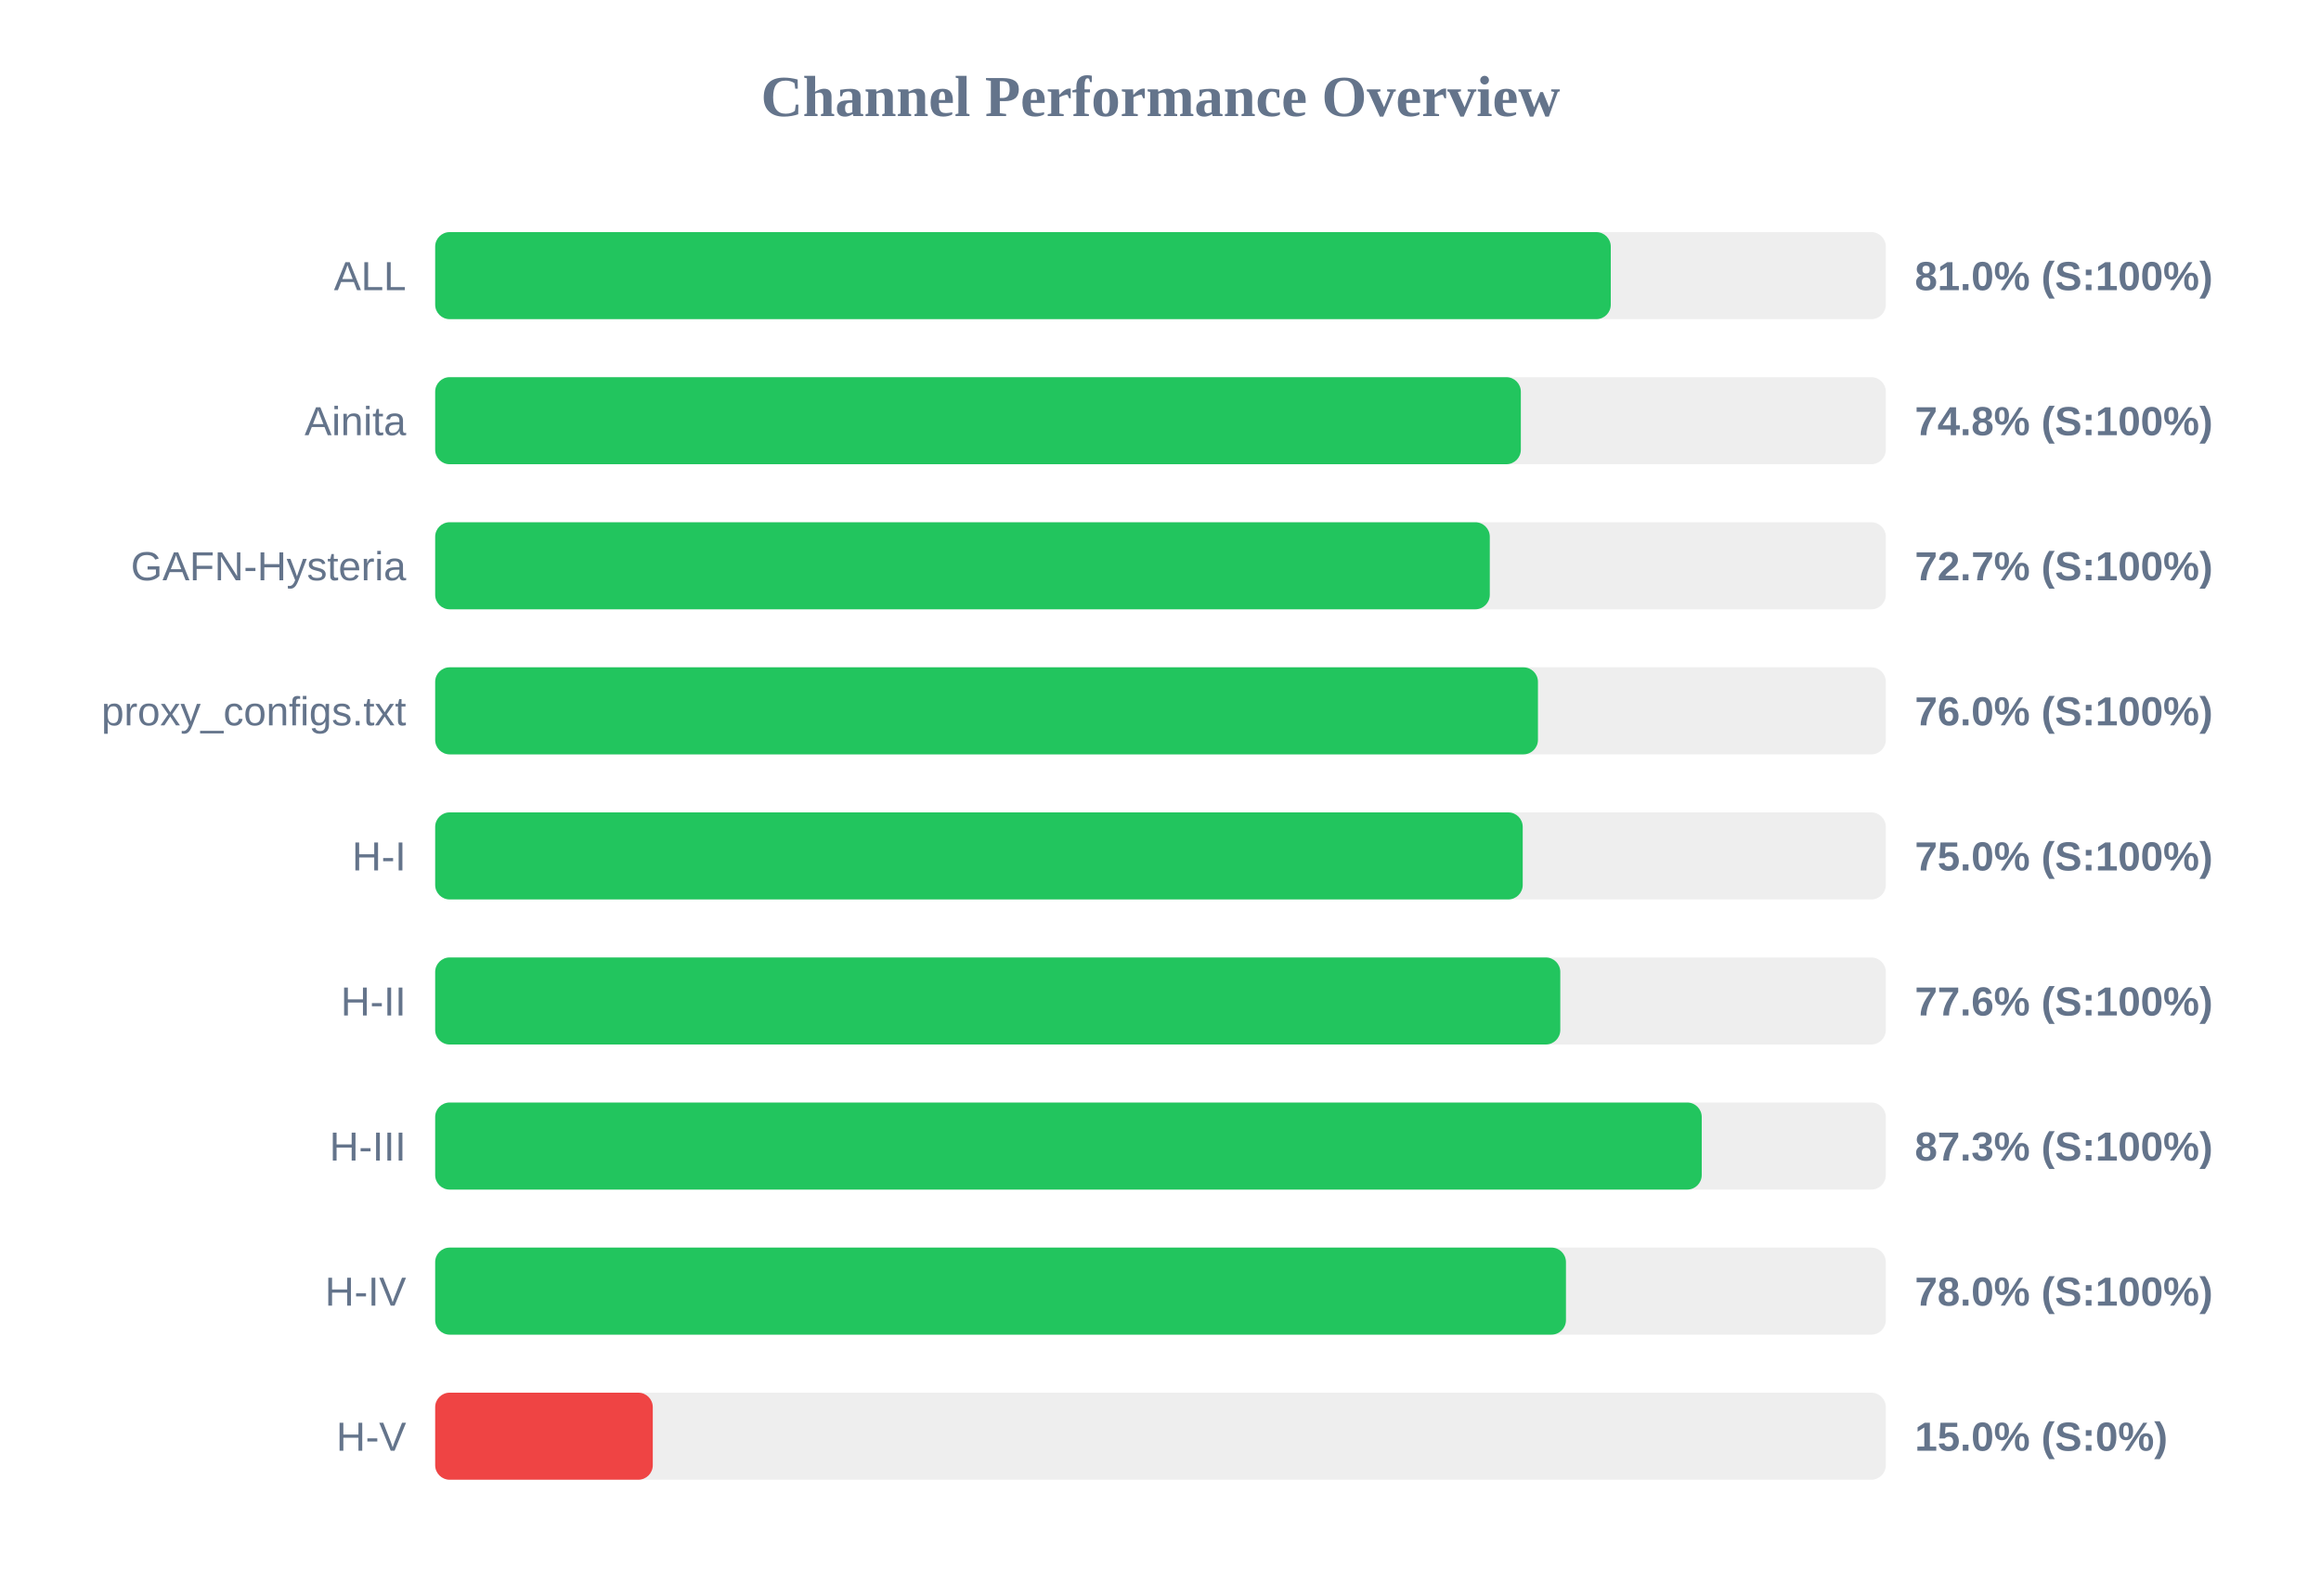
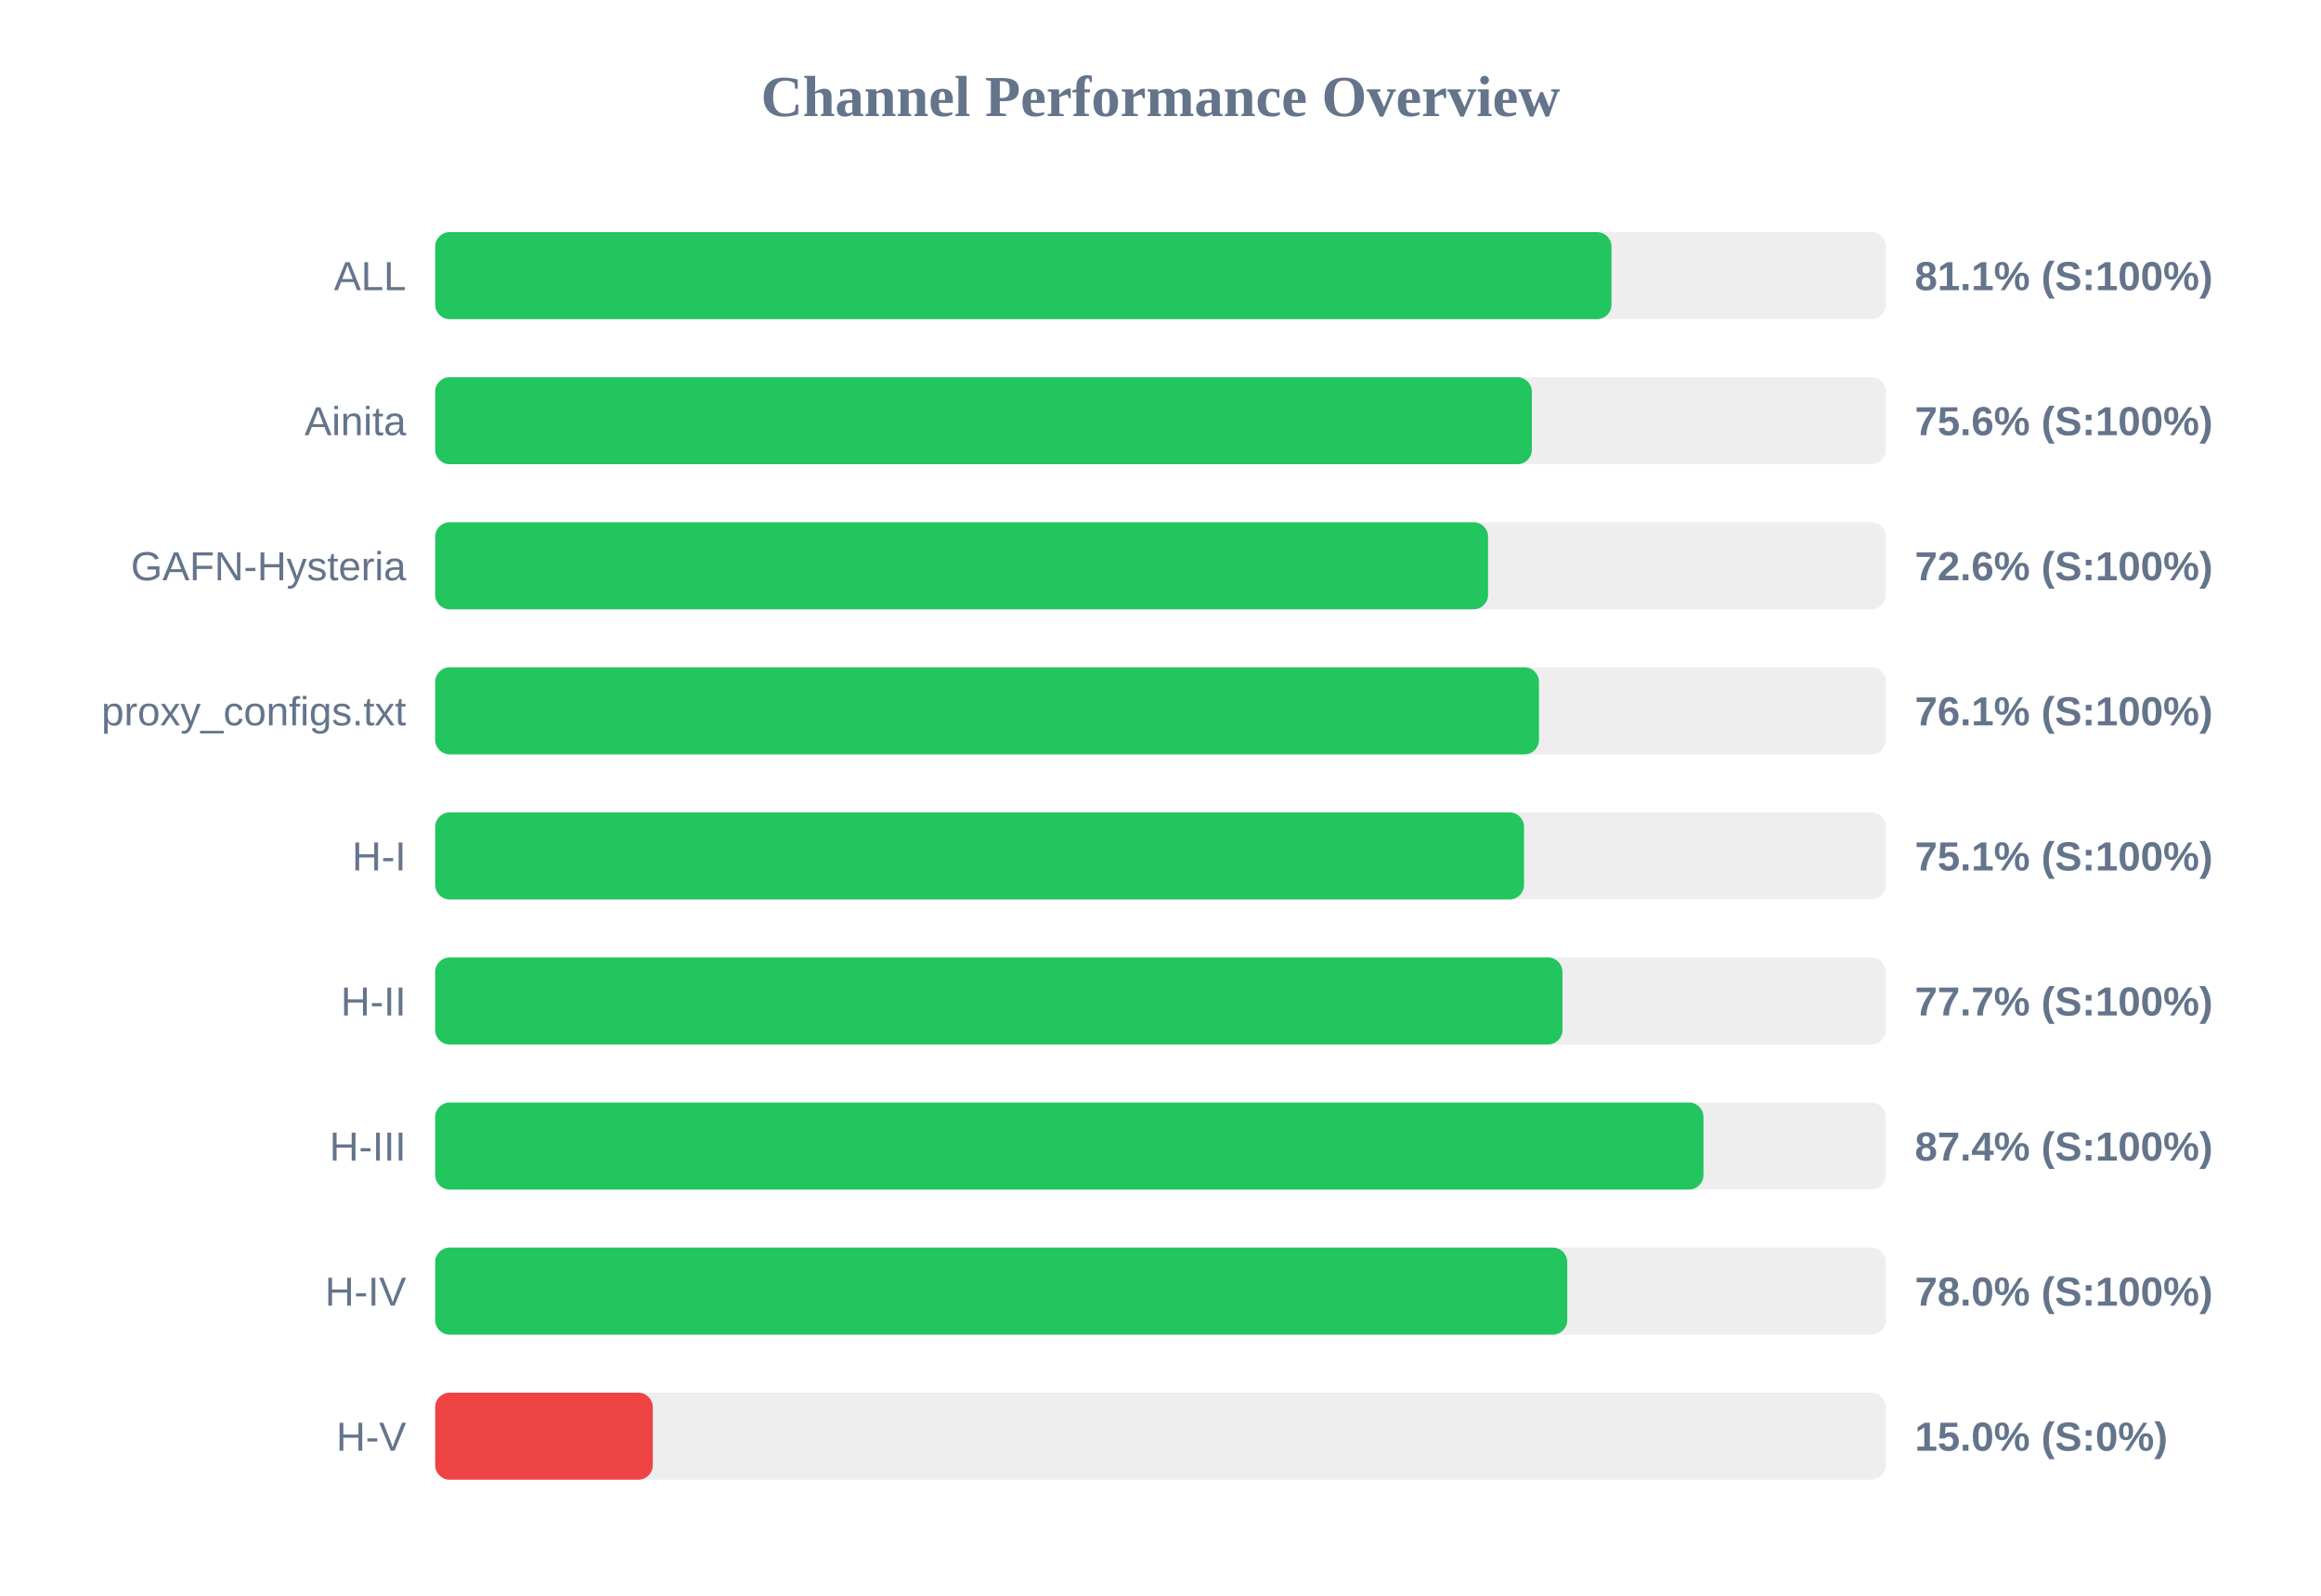
<svg xmlns="http://www.w3.org/2000/svg" width="800" height="550" version="1.1">
  <style>
        .row { font: 14px Arial; fill: #64748b; }
        .score { font: bold 14px Arial; fill: #64748b; }
    </style>
  <text x="400" y="40" text-anchor="middle" font-size="20px" font-weight="bold" fill="#64748b">Channel Performance Overview</text>
  <rect x="150" y="80" width="500" height="30" fill="#eee" rx="5" />
-   <rect x="150" y="80" width="405.2" height="30" fill="#22c55e" rx="5" />
+   <rect x="150" y="80" width="405.45" height="30" fill="#22c55e" rx="5" />
  <text x="140" y="100" text-anchor="end" class="row">ALL</text>
-   <text x="660" y="100" text-anchor="start" class="score">81.0% (S:100%)</text>
+   <text x="660" y="100" text-anchor="start" class="score">81.1% (S:100%)</text>
  <rect x="150" y="130" width="500" height="30" fill="#eee" rx="5" />
-   <rect x="150" y="130" width="374.2" height="30" fill="#22c55e" rx="5" />
+   <rect x="150" y="130" width="378.0" height="30" fill="#22c55e" rx="5" />
  <text x="140" y="150" text-anchor="end" class="row">Ainita</text>
-   <text x="660" y="150" text-anchor="start" class="score">74.8% (S:100%)</text>
+   <text x="660" y="150" text-anchor="start" class="score">75.6% (S:100%)</text>
  <rect x="150" y="180" width="500" height="30" fill="#eee" rx="5" />
-   <rect x="150" y="180" width="363.5" height="30" fill="#22c55e" rx="5" />
+   <rect x="150" y="180" width="362.9" height="30" fill="#22c55e" rx="5" />
  <text x="140" y="200" text-anchor="end" class="row">GAFN-Hysteria</text>
-   <text x="660" y="200" text-anchor="start" class="score">72.7% (S:100%)</text>
+   <text x="660" y="200" text-anchor="start" class="score">72.6% (S:100%)</text>
  <rect x="150" y="230" width="500" height="30" fill="#eee" rx="5" />
-   <rect x="150" y="230" width="380.1" height="30" fill="#22c55e" rx="5" />
+   <rect x="150" y="230" width="380.45" height="30" fill="#22c55e" rx="5" />
  <text x="140" y="250" text-anchor="end" class="row">proxy_configs.txt</text>
-   <text x="660" y="250" text-anchor="start" class="score">76.0% (S:100%)</text>
+   <text x="660" y="250" text-anchor="start" class="score">76.1% (S:100%)</text>
  <rect x="150" y="280" width="500" height="30" fill="#eee" rx="5" />
-   <rect x="150" y="280" width="374.85" height="30" fill="#22c55e" rx="5" />
+   <rect x="150" y="280" width="375.3" height="30" fill="#22c55e" rx="5" />
  <text x="140" y="300" text-anchor="end" class="row">H-I</text>
-   <text x="660" y="300" text-anchor="start" class="score">75.0% (S:100%)</text>
+   <text x="660" y="300" text-anchor="start" class="score">75.1% (S:100%)</text>
  <rect x="150" y="330" width="500" height="30" fill="#eee" rx="5" />
-   <rect x="150" y="330" width="387.8" height="30" fill="#22c55e" rx="5" />
+   <rect x="150" y="330" width="388.55" height="30" fill="#22c55e" rx="5" />
  <text x="140" y="350" text-anchor="end" class="row">H-II</text>
-   <text x="660" y="350" text-anchor="start" class="score">77.6% (S:100%)</text>
+   <text x="660" y="350" text-anchor="start" class="score">77.7% (S:100%)</text>
  <rect x="150" y="380" width="500" height="30" fill="#eee" rx="5" />
-   <rect x="150" y="380" width="436.55" height="30" fill="#22c55e" rx="5" />
+   <rect x="150" y="380" width="437.15" height="30" fill="#22c55e" rx="5" />
  <text x="140" y="400" text-anchor="end" class="row">H-III</text>
-   <text x="660" y="400" text-anchor="start" class="score">87.3% (S:100%)</text>
+   <text x="660" y="400" text-anchor="start" class="score">87.4% (S:100%)</text>
  <rect x="150" y="430" width="500" height="30" fill="#eee" rx="5" />
-   <rect x="150" y="430" width="389.75" height="30" fill="#22c55e" rx="5" />
+   <rect x="150" y="430" width="390.2" height="30" fill="#22c55e" rx="5" />
  <text x="140" y="450" text-anchor="end" class="row">H-IV</text>
  <text x="660" y="450" text-anchor="start" class="score">78.0% (S:100%)</text>
  <rect x="150" y="480" width="500" height="30" fill="#eee" rx="5" />
  <rect x="150" y="480" width="75.0" height="30" fill="#ef4444" rx="5" />
  <text x="140" y="500" text-anchor="end" class="row">H-V</text>
  <text x="660" y="500" text-anchor="start" class="score">15.0% (S:0%)</text>
</svg>
